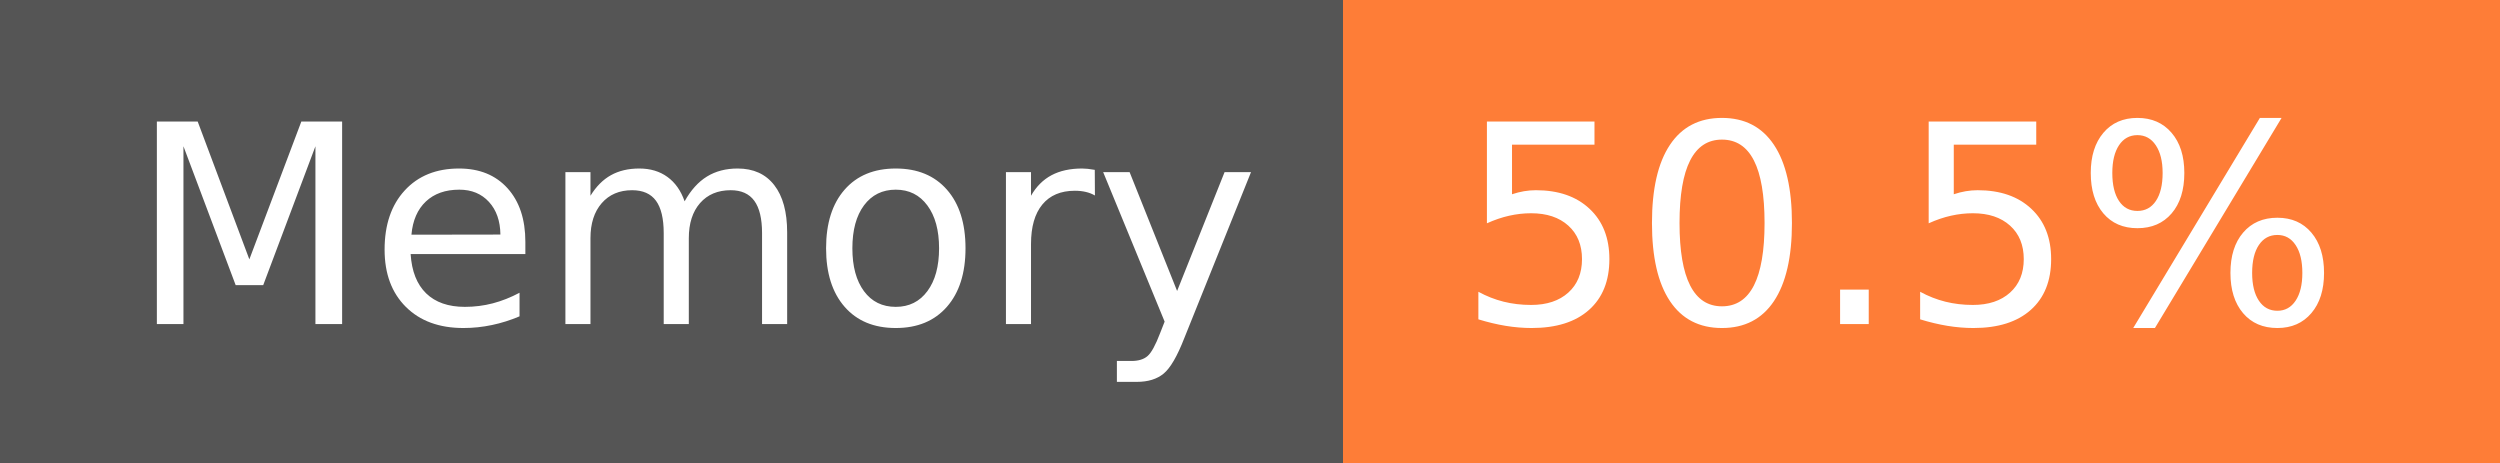
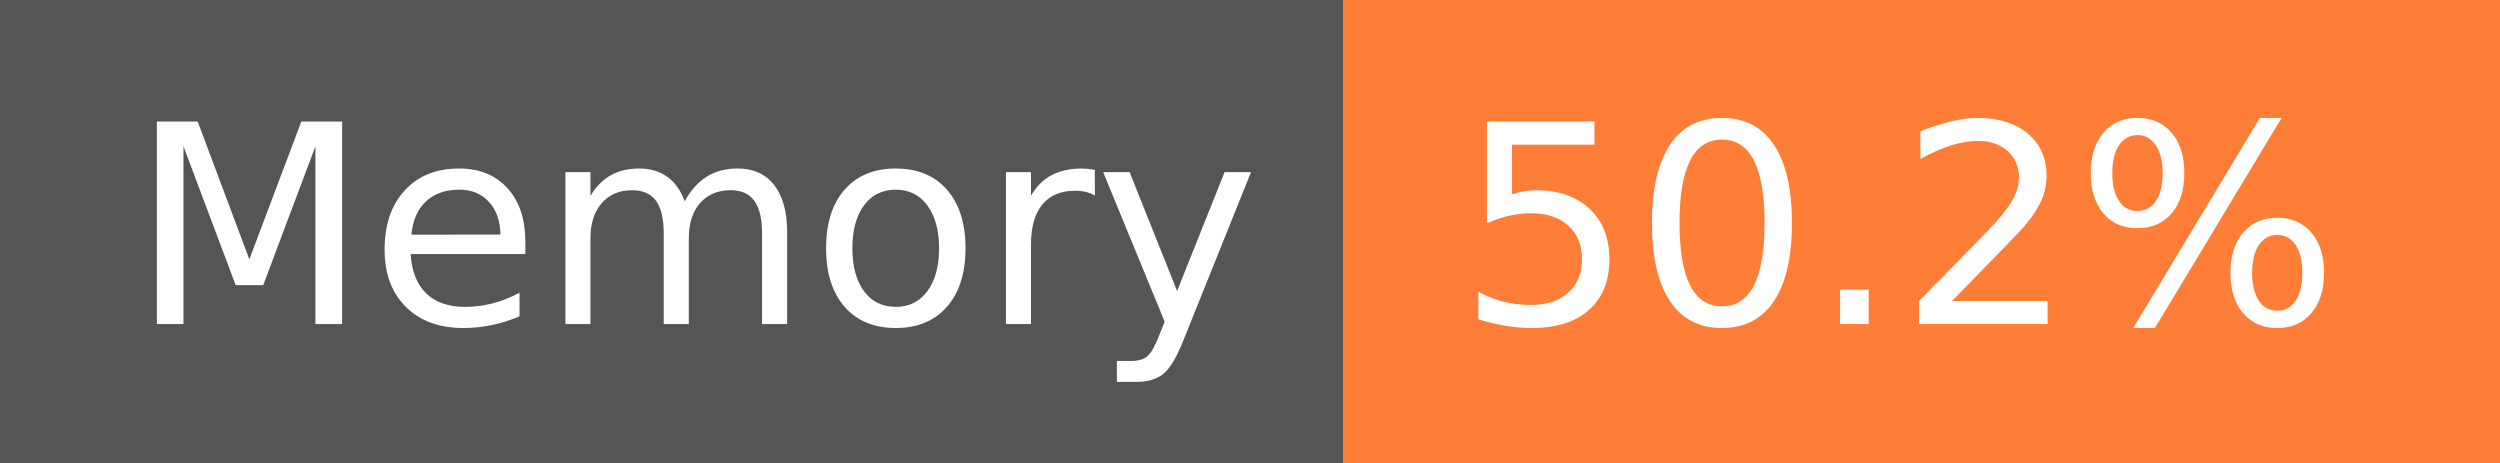
- <svg xmlns="http://www.w3.org/2000/svg" width="108" height="20" role="img" aria-label="Memory: 50.5%">
+ <svg xmlns="http://www.w3.org/2000/svg" width="108" height="20" role="img" aria-label="Memory: 50.2%">
  <g shape-rendering="crispEdges">
    <rect width="58" height="20" fill="#555" />
    <rect x="58" width="50" height="20" fill="#fe7d37" />
  </g>
  <g fill="#fff" text-anchor="middle" font-family="Verdana,Geneva,DejaVu Sans,sans-serif" text-rendering="geometricPrecision" font-size="120">
    <text x="300" y="140" transform="scale(.1)" fill="#fff" textLength="466">Memory</text>
-     <text x="820" y="140" transform="scale(.1)" fill="#fff" textLength="390">50.5%</text>
+     <text x="820" y="140" transform="scale(.1)" fill="#fff" textLength="390">50.2%</text>
  </g>
</svg>
